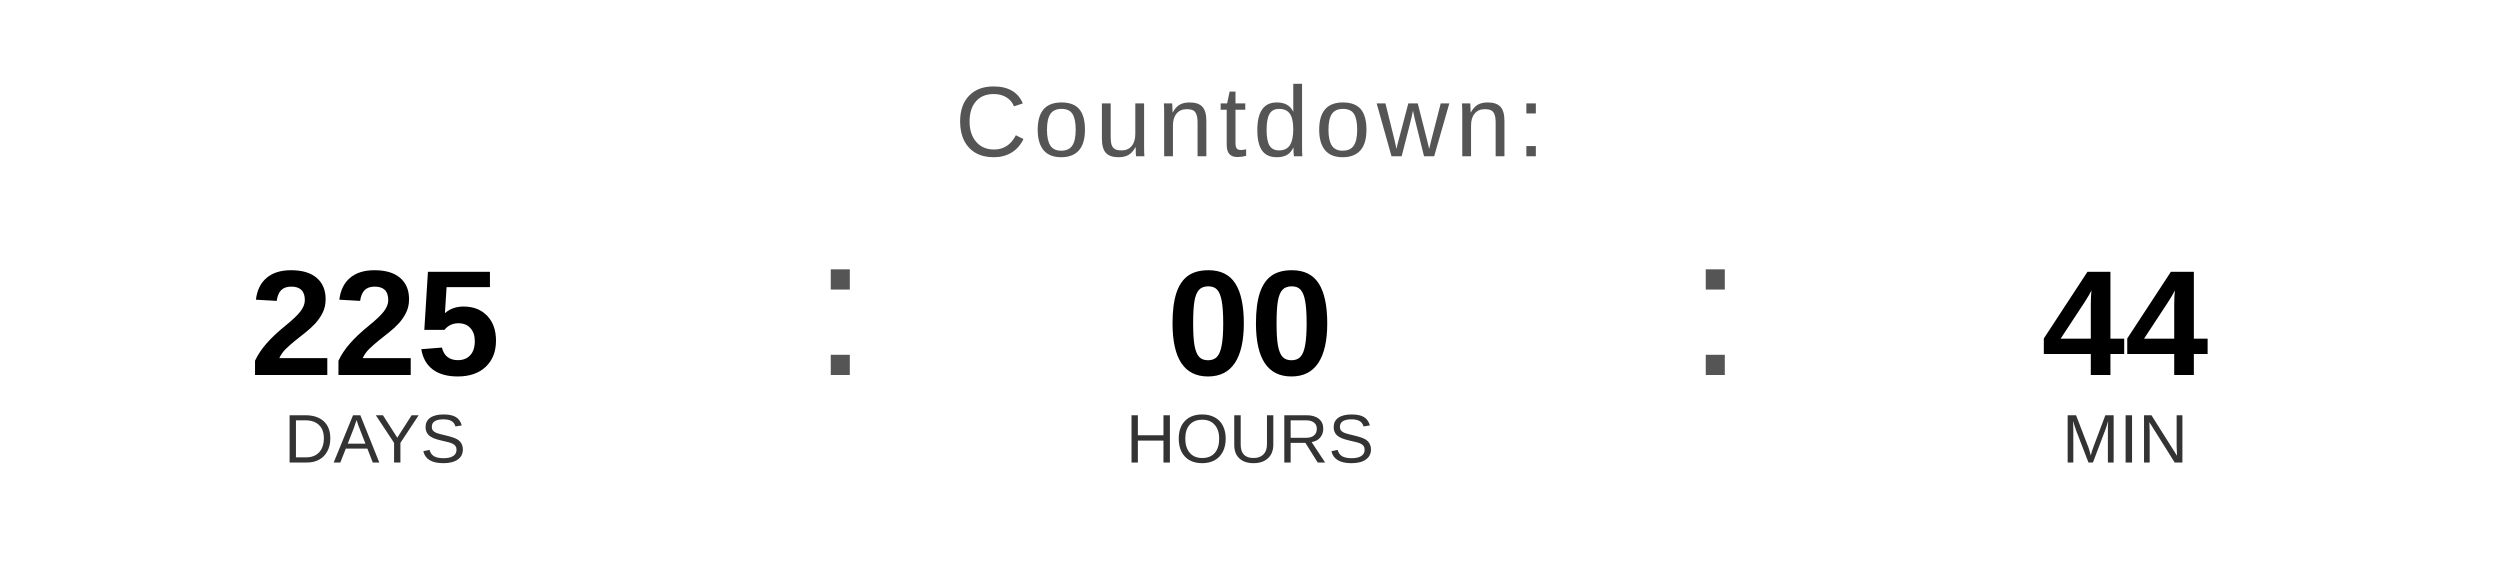
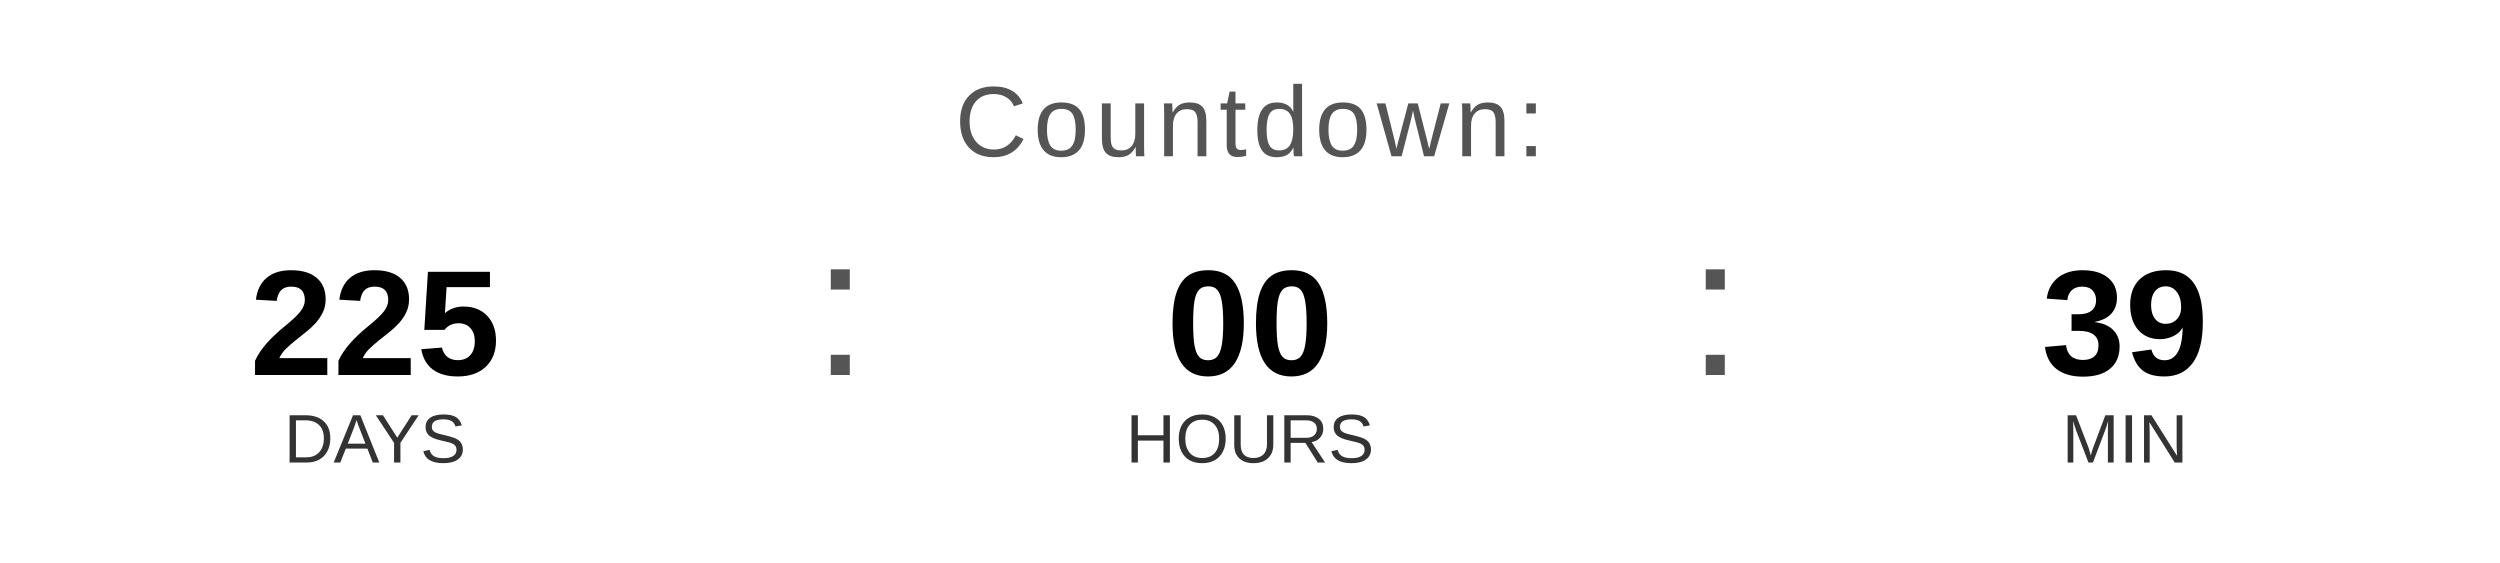
<svg xmlns="http://www.w3.org/2000/svg" width="400" height="90" viewBox="0 0 400 90">
  <text x="200" y="25" font-family="Arial, Helvetica, sans-serif" font-size="16" fill="#555555" text-anchor="middle" letter-spacing="1">
    Countdown:
  </text>
  <text x="60" y="60" font-family="Arial, Helvetica, sans-serif" font-size="24" font-weight="bold" fill="#000000" text-anchor="middle">225</text>
  <text x="60" y="74" font-family="Arial, Helvetica, sans-serif" font-size="11" fill="#333333" text-anchor="middle">DAYS</text>
  <text x="130" y="60" font-family="Arial, sans-serif" font-size="32" fill="#555555">:</text>
  <text x="200" y="60" font-family="Arial, Helvetica, sans-serif" font-size="24" font-weight="bold" fill="#000000" text-anchor="middle">00</text>
  <text x="200" y="74" font-family="Arial, Helvetica, sans-serif" font-size="11" fill="#333333" text-anchor="middle">HOURS</text>
  <text x="270" y="60" font-family="Arial, sans-serif" font-size="32" fill="#555555">:</text>
-   <text x="340" y="60" font-family="Arial, Helvetica, sans-serif" font-size="24" font-weight="bold" fill="#000000" text-anchor="middle">44</text>
+   <text x="340" y="60" font-family="Arial, Helvetica, sans-serif" font-size="24" font-weight="bold" fill="#000000" text-anchor="middle">39</text>
  <text x="340" y="74" font-family="Arial, Helvetica, sans-serif" font-size="11" fill="#333333" text-anchor="middle">MIN</text>
</svg>
